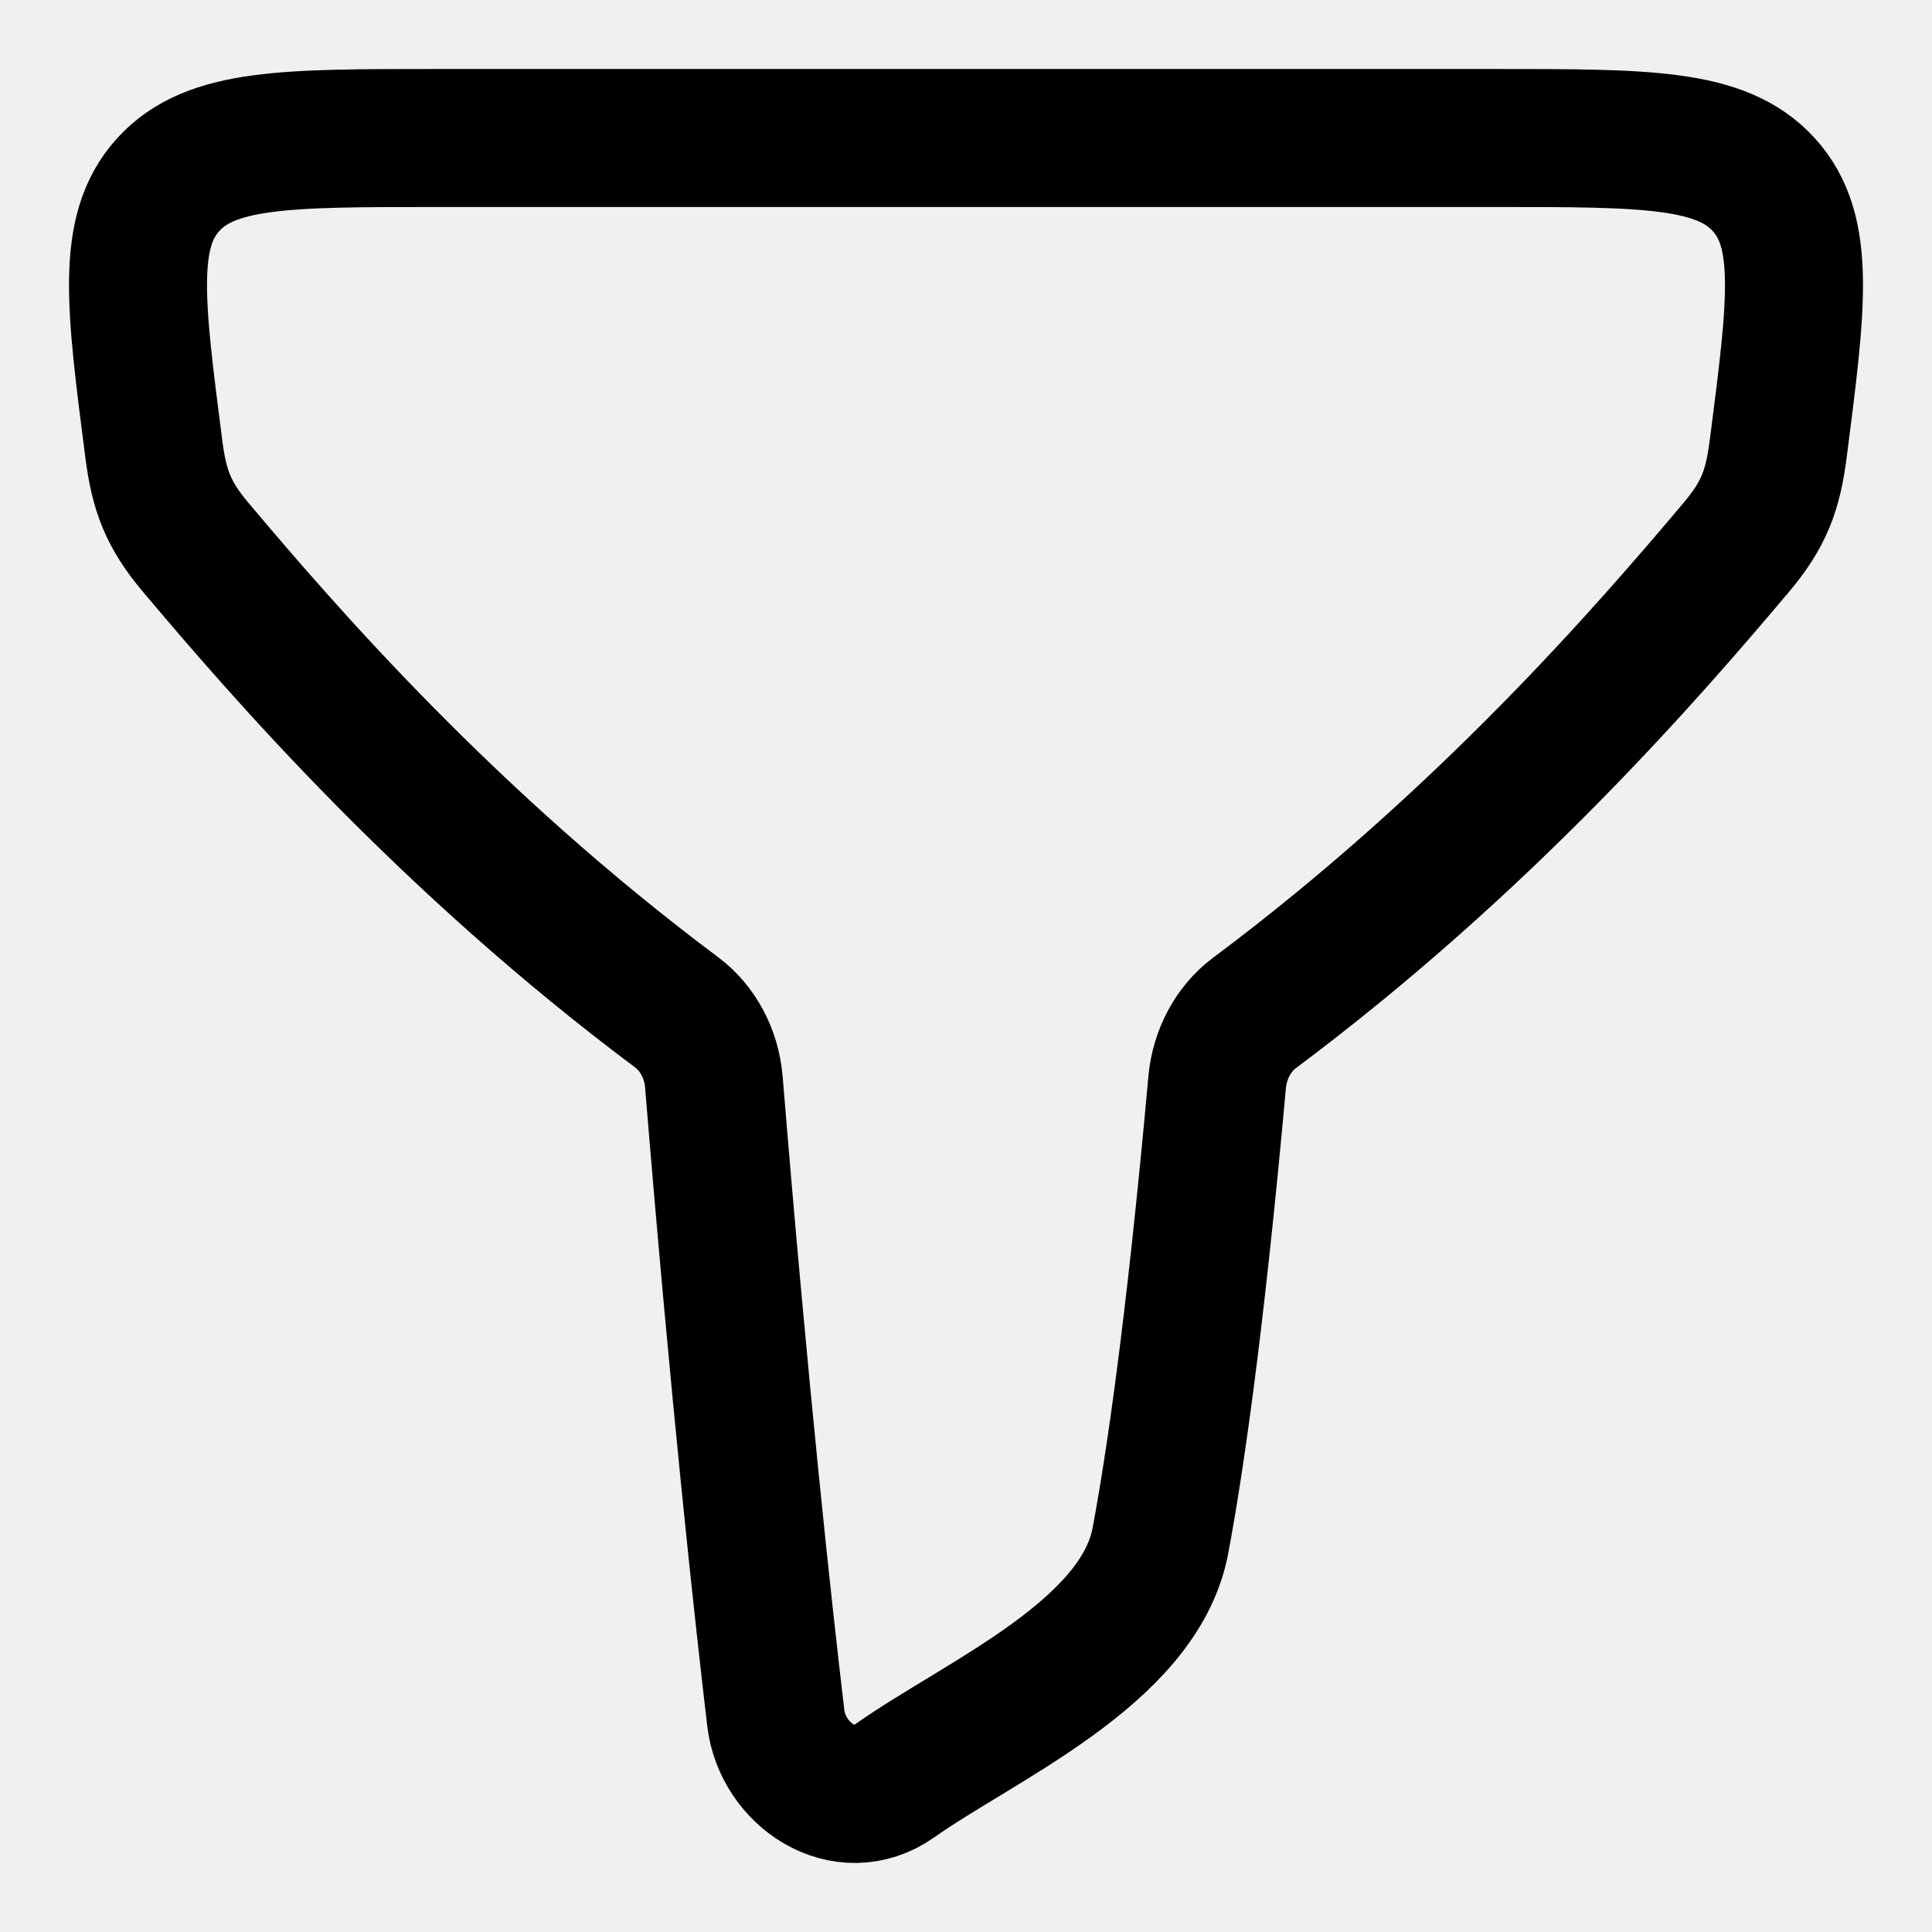
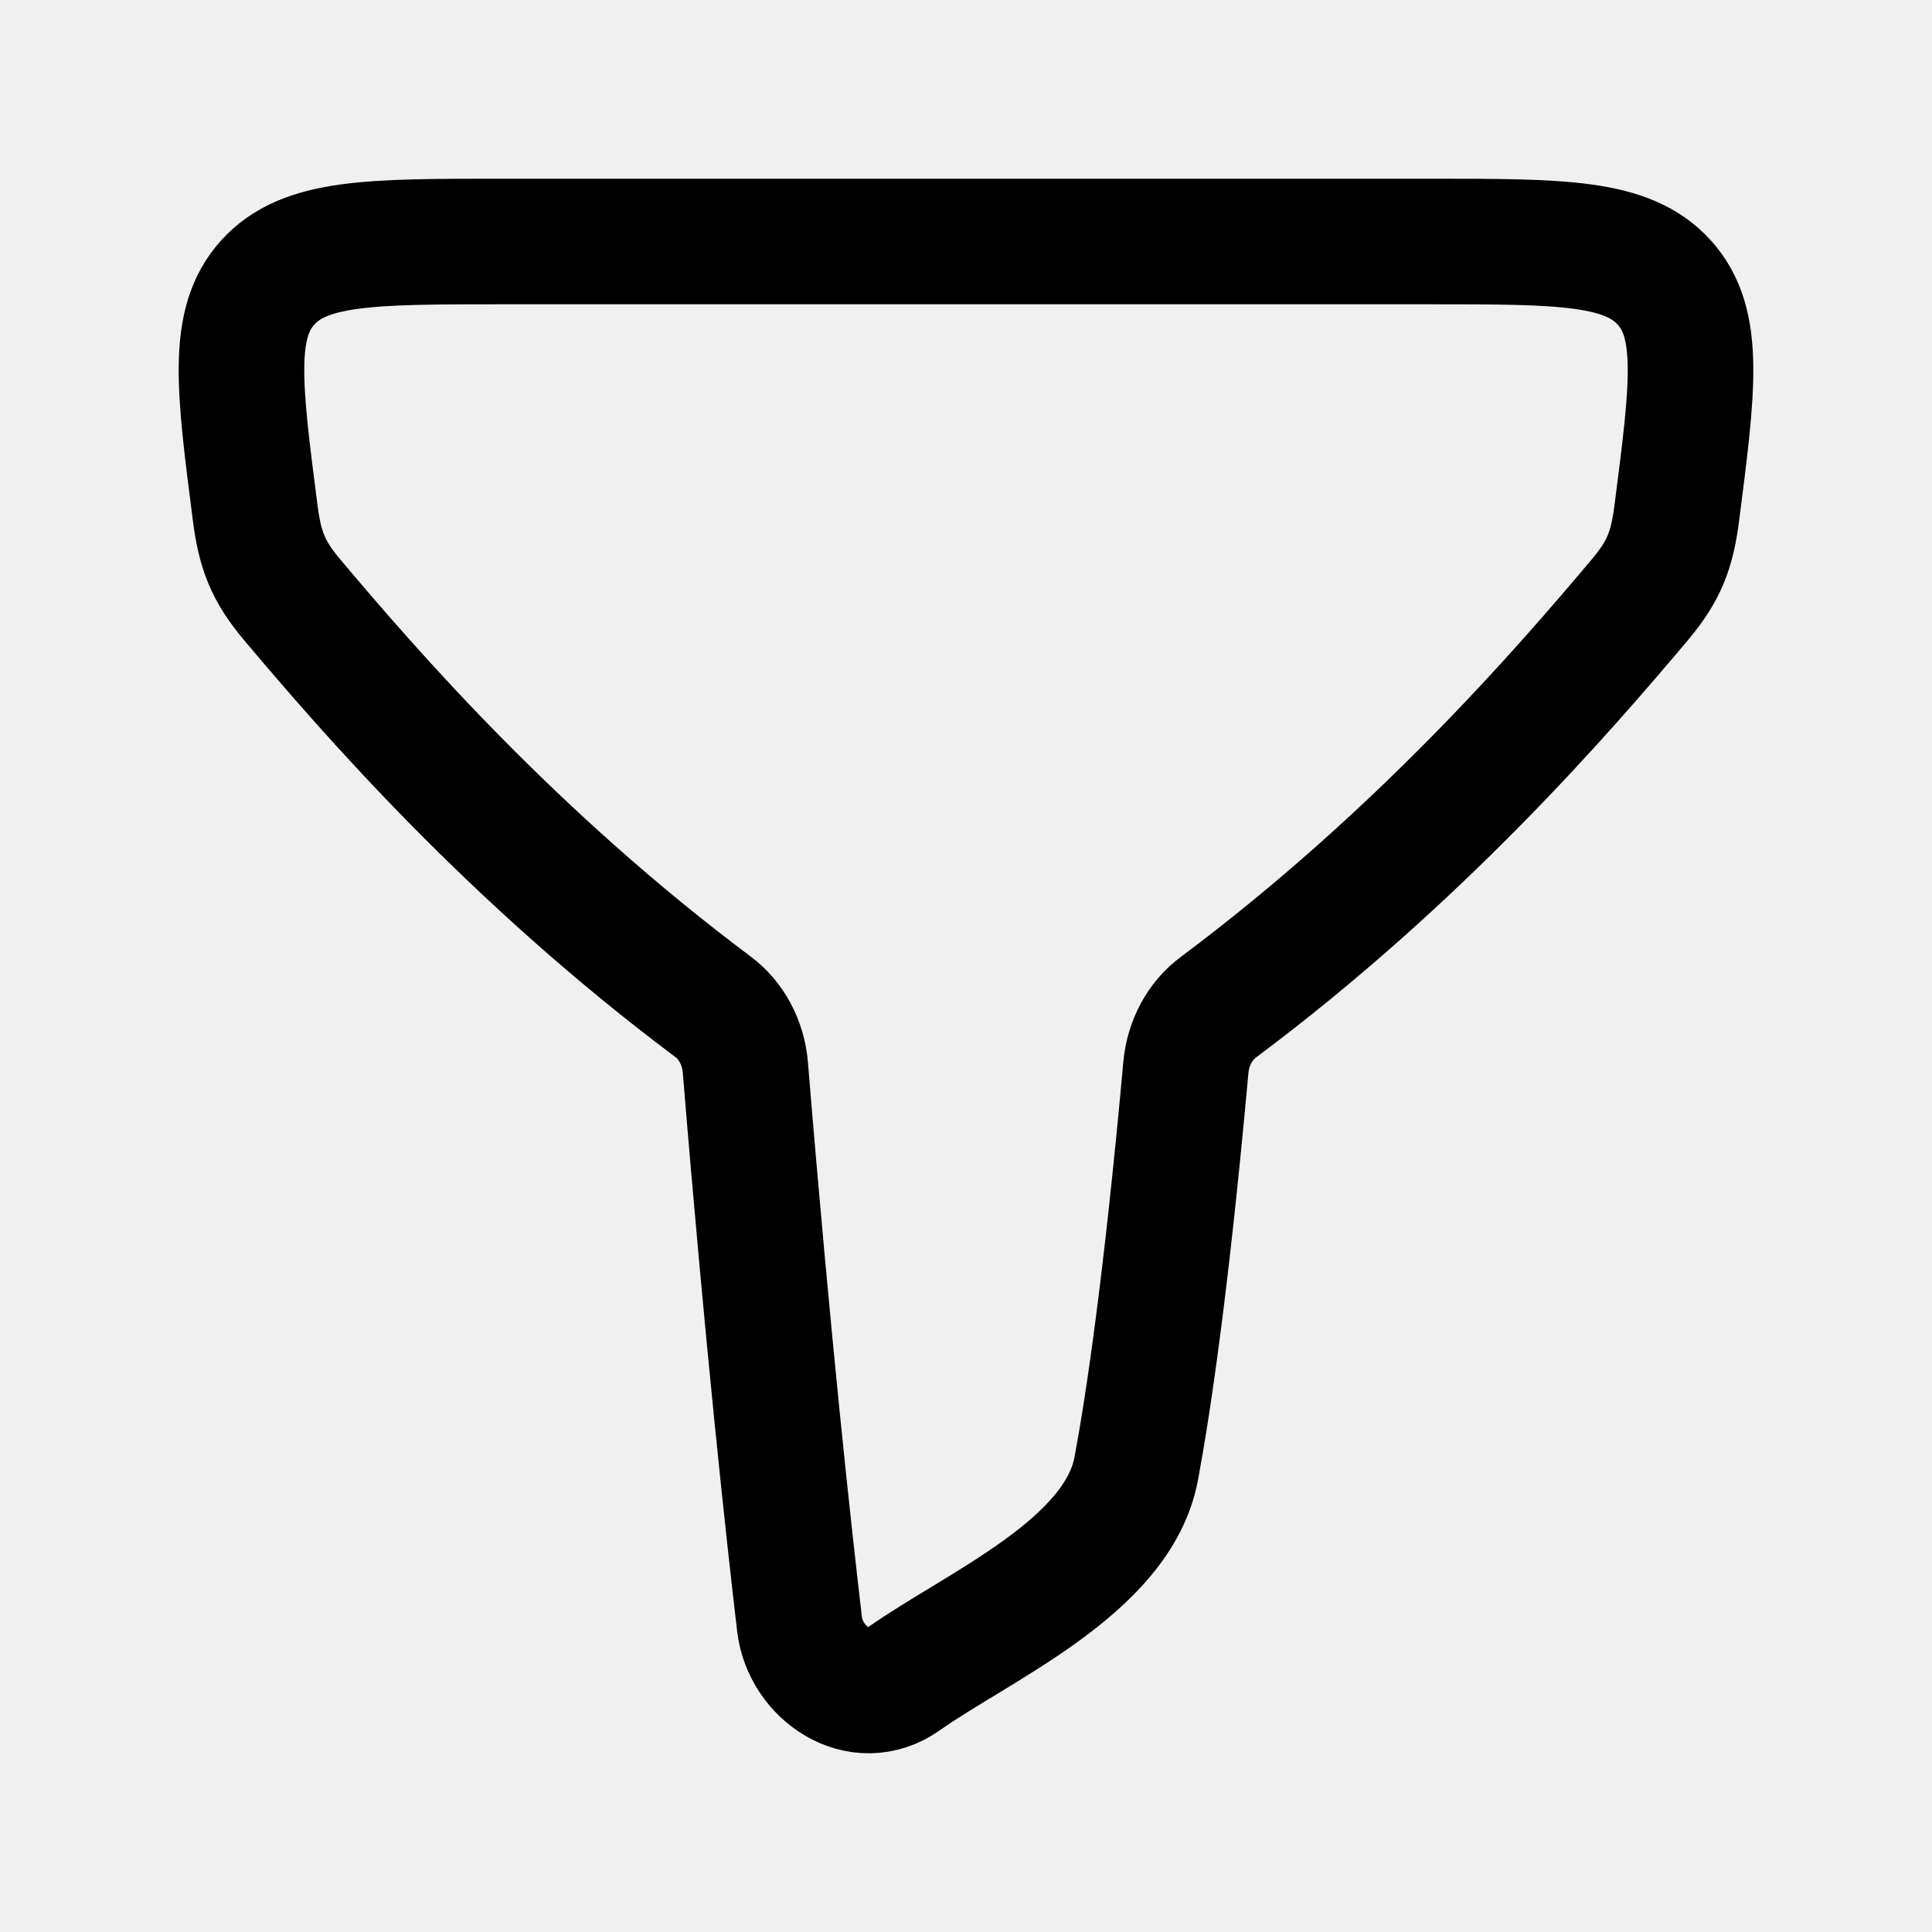
- <svg xmlns="http://www.w3.org/2000/svg" viewBox="0 0 14 14" fill="none">
-   <g clip-path="url(#clip0_10829_4552)">
-     <path d="M4.905 7.337C3.246 6.097 2.064 4.733 1.418 3.966C1.218 3.728 1.153 3.555 1.114 3.249C0.979 2.201 0.911 1.677 1.219 1.338C1.526 1 2.069 1 3.156 1H10.844C11.931 1 12.474 1 12.781 1.338C13.089 1.677 13.021 2.201 12.886 3.249C12.847 3.555 12.782 3.728 12.582 3.966C11.935 4.734 10.751 6.1 9.088 7.342C8.938 7.455 8.839 7.638 8.82 7.841C8.656 9.661 8.504 10.658 8.409 11.163C8.257 11.977 7.102 12.467 6.484 12.904C6.116 13.164 5.67 12.855 5.622 12.452C5.531 11.684 5.36 10.124 5.173 7.841C5.156 7.636 5.057 7.451 4.905 7.337Z" stroke="currentColor" stroke-linecap="round" stroke-linejoin="round" />
-   </g>
-   <defs>
-     <clipPath id="clip0_10829_4552">
-       <rect width="14" height="14" fill="white" />
-     </clipPath>
-   </defs>
+ <svg xmlns="http://www.w3.org/2000/svg" viewBox="0 0 20 20" fill="none">
+   <path d="M7.381 10.422C5.308 8.871 3.83 7.166 3.023 6.207C2.773 5.91 2.691 5.693 2.642 5.311C2.473 4.001 2.389 3.346 2.773 2.923C3.157 2.5 3.837 2.5 5.195 2.5H14.805C16.163 2.5 16.843 2.5 17.227 2.923C17.611 3.346 17.527 4.001 17.358 5.311C17.309 5.693 17.227 5.91 16.977 6.207C16.169 7.167 14.688 8.876 12.611 10.428C12.422 10.568 12.299 10.797 12.276 11.051C12.07 13.327 11.88 14.573 11.762 15.204C11.571 16.221 10.128 16.834 9.355 17.38C8.895 17.706 8.337 17.318 8.277 16.815C8.164 15.855 7.95 13.905 7.716 11.051C7.695 10.795 7.571 10.563 7.381 10.422Z" stroke="currentColor" stroke-width="1.3" stroke-linecap="round" stroke-linejoin="round" />
</svg>
